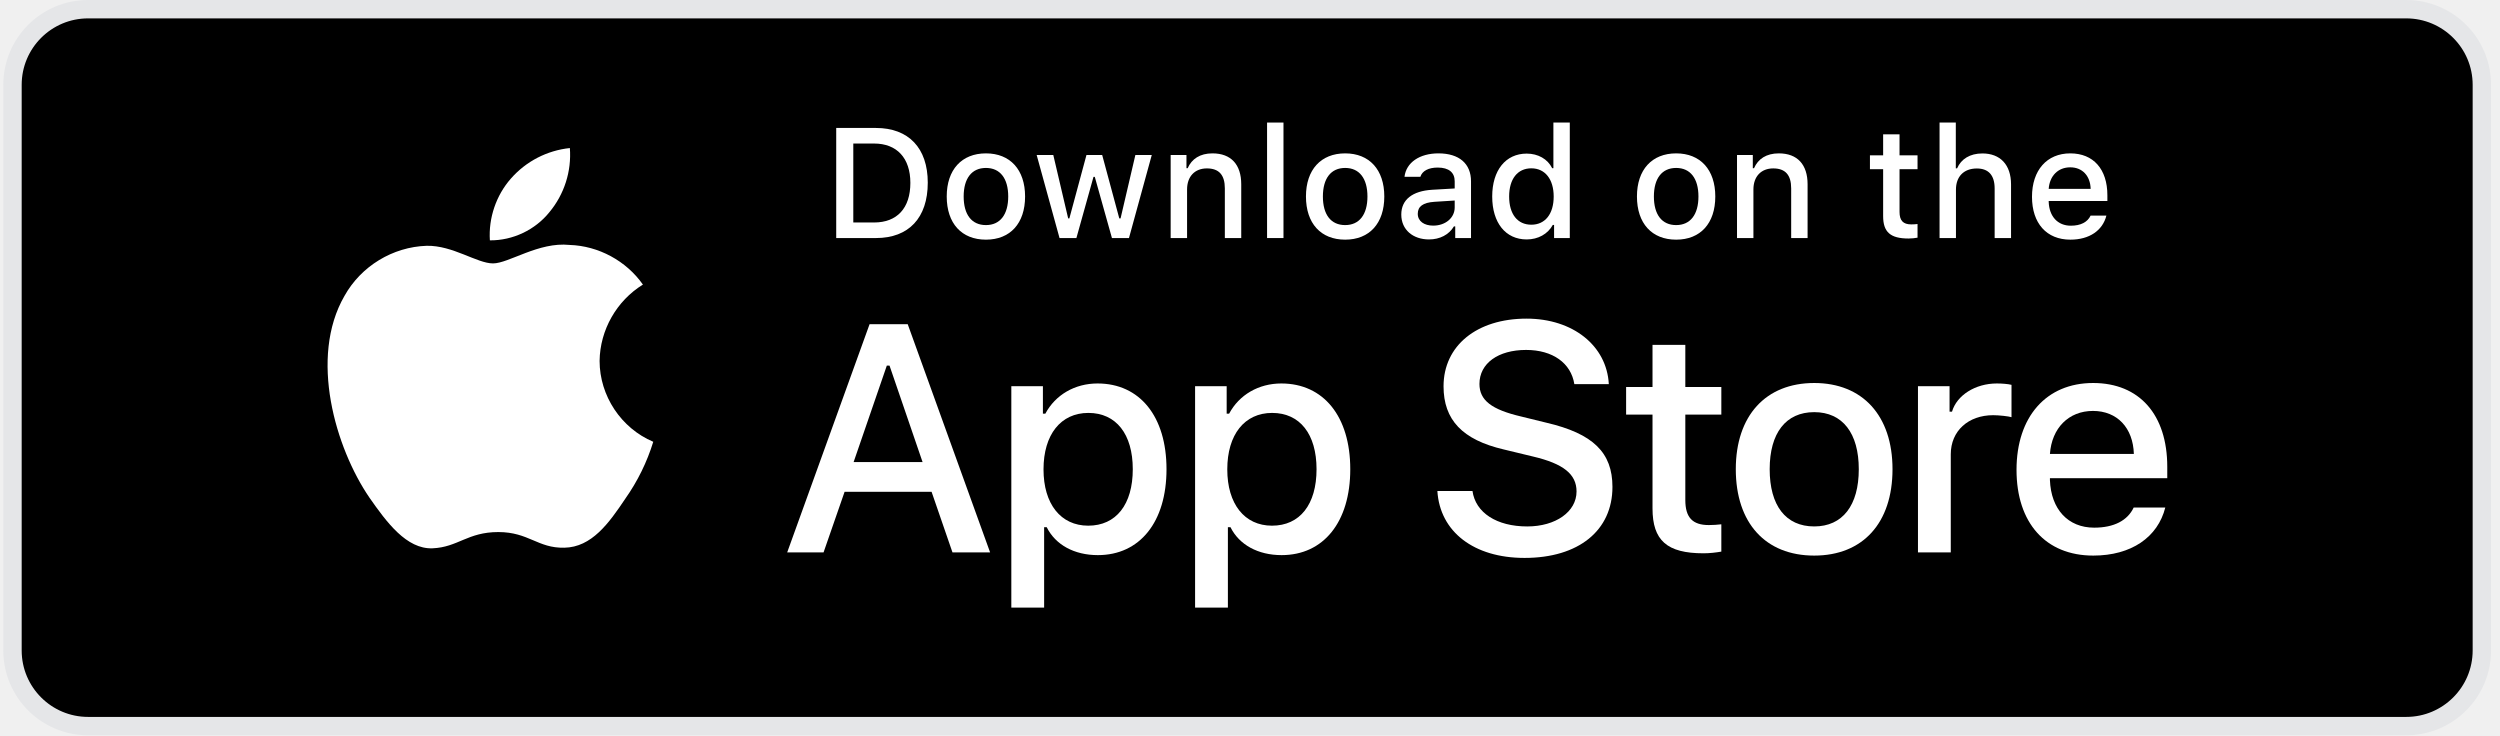
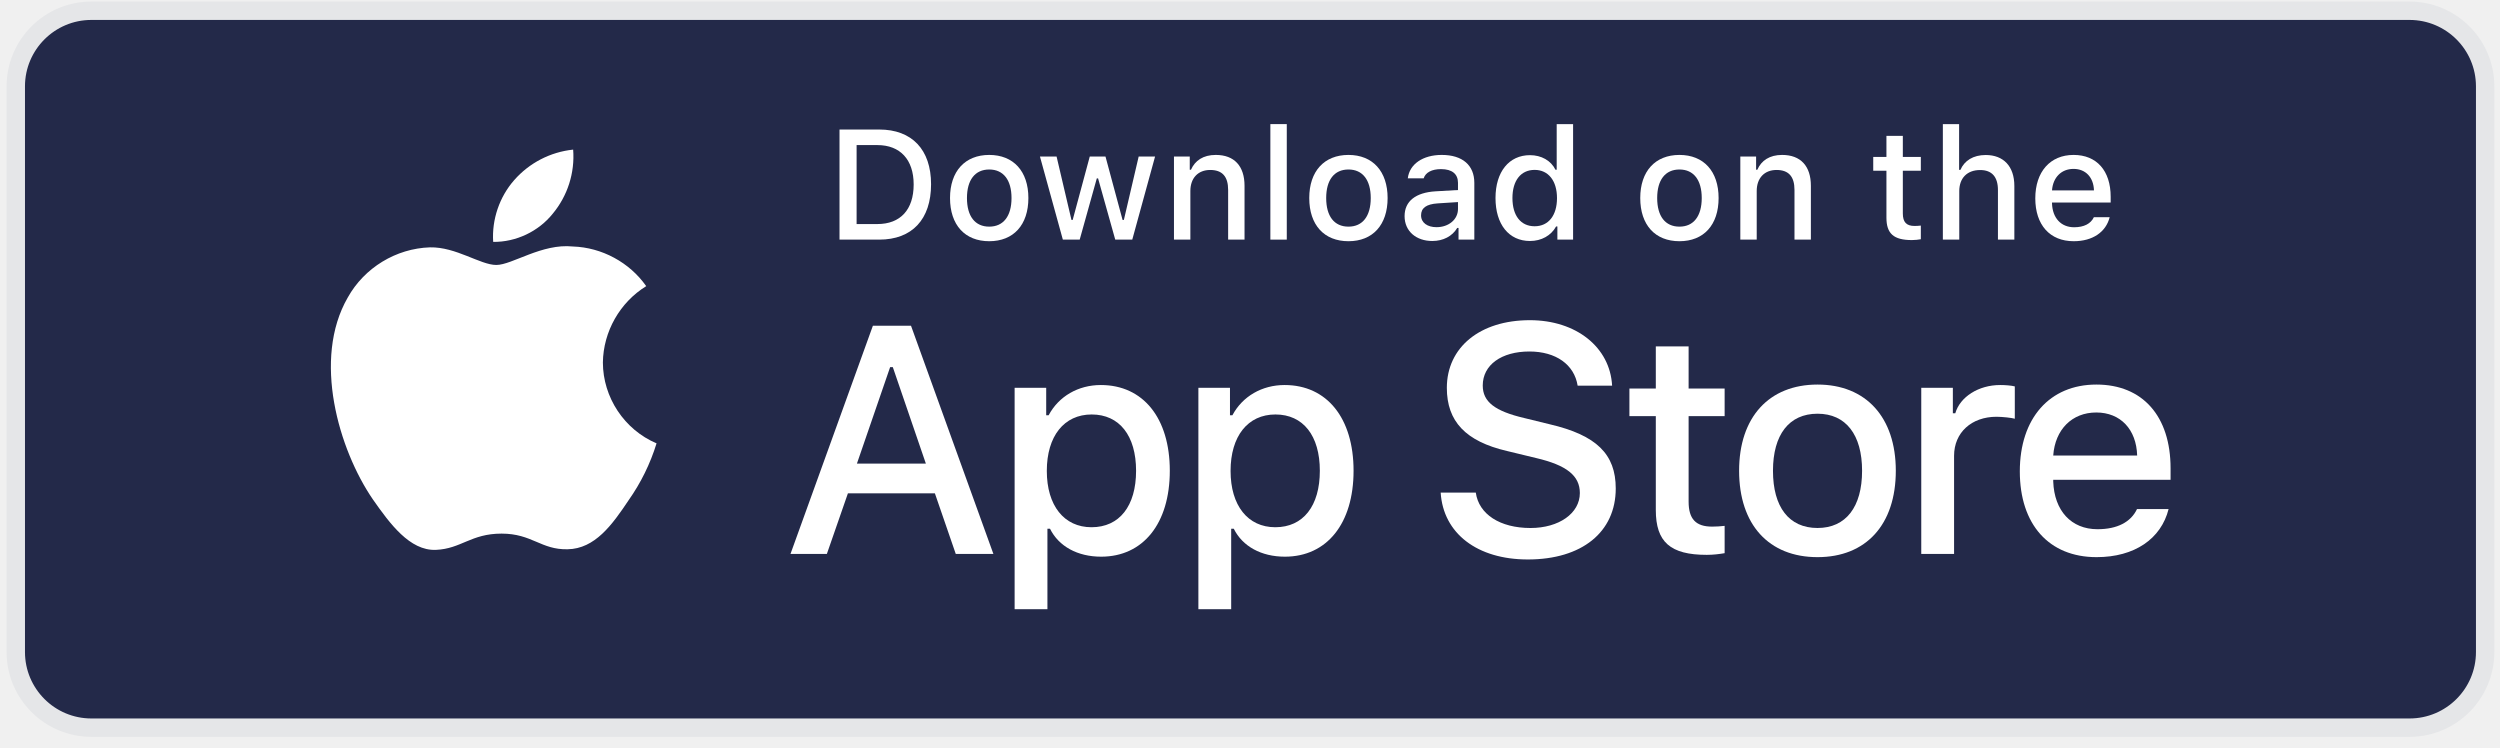
- <svg xmlns="http://www.w3.org/2000/svg" width="204" height="60" viewBox="0 0 204 60" fill="none">
-   <g id="Mobile app store badge">
-     <rect x="1.019" y="0.75" width="201.5" height="58.5" rx="6.173" fill="black" />
-     <g id="App Store">
-       <path d="M134.845 28.14V31.577H132.691V33.831H134.845V41.488C134.845 44.103 136.028 45.149 139.004 45.149C139.527 45.149 140.025 45.086 140.461 45.012V42.783C140.087 42.82 139.85 42.845 139.44 42.845C138.107 42.845 137.522 42.223 137.522 40.803V33.831H140.461V31.577H137.522V28.14H134.845Z" fill="white" />
-       <path d="M148.041 45.336C152.001 45.336 154.429 42.683 154.429 38.288C154.429 33.918 151.988 31.253 148.041 31.253C144.082 31.253 141.641 33.918 141.641 38.288C141.641 42.683 144.069 45.336 148.041 45.336ZM148.041 42.957C145.713 42.957 144.406 41.252 144.406 38.288C144.406 35.35 145.713 33.631 148.041 33.631C150.357 33.631 151.677 35.35 151.677 38.288C151.677 41.239 150.357 42.957 148.041 42.957Z" fill="white" />
-       <path d="M156.506 45.074H159.183V37.068C159.183 35.163 160.615 33.88 162.645 33.88C163.118 33.88 163.915 33.968 164.139 34.042V31.403C163.852 31.328 163.342 31.291 162.943 31.291C161.175 31.291 159.669 32.262 159.283 33.594H159.084V31.515H156.506V45.074Z" fill="white" />
-       <path d="M170.786 33.532C172.765 33.532 174.06 34.914 174.123 37.043H167.274C167.424 34.926 168.806 33.532 170.786 33.532ZM174.11 41.413C173.612 42.472 172.504 43.057 170.885 43.057C168.744 43.057 167.362 41.55 167.274 39.172V39.023H176.849V38.089C176.849 33.831 174.571 31.253 170.798 31.253C166.976 31.253 164.548 34.005 164.548 38.338C164.548 42.671 166.926 45.336 170.811 45.336C173.911 45.336 176.077 43.841 176.688 41.413H174.11Z" fill="white" />
-       <path d="M117.29 40.067C117.496 43.396 120.271 45.526 124.401 45.526C128.814 45.526 131.576 43.293 131.576 39.731C131.576 36.931 130.001 35.382 126.181 34.492L124.13 33.988C121.703 33.42 120.723 32.659 120.723 31.33C120.723 29.652 122.245 28.555 124.53 28.555C126.698 28.555 128.195 29.626 128.466 31.343H131.279C131.111 28.207 128.35 26 124.568 26C120.503 26 117.793 28.207 117.793 31.523C117.793 34.259 119.329 35.885 122.697 36.673L125.097 37.253C127.562 37.834 128.646 38.686 128.646 40.105C128.646 41.757 126.943 42.958 124.62 42.958C122.129 42.958 120.4 41.835 120.155 40.067H117.29Z" fill="white" />
-       <path d="M89.559 31.291C87.716 31.291 86.122 32.212 85.3 33.756H85.101V31.515H82.524V49.581H85.201V43.02H85.412C86.122 44.451 87.654 45.298 89.584 45.298C93.008 45.298 95.187 42.596 95.187 38.288C95.187 33.98 93.008 31.291 89.559 31.291ZM88.799 42.895C86.558 42.895 85.151 41.127 85.151 38.301C85.151 35.462 86.558 33.694 88.812 33.694C91.078 33.694 92.435 35.424 92.435 38.288C92.435 41.164 91.078 42.895 88.799 42.895Z" fill="white" />
-       <path d="M104.554 31.291C102.711 31.291 101.117 32.212 100.296 33.756H100.096V31.515H97.519V49.581H100.196V43.02H100.408C101.117 44.451 102.649 45.298 104.579 45.298C108.003 45.298 110.182 42.596 110.182 38.288C110.182 33.98 108.003 31.291 104.554 31.291ZM103.794 42.895C101.553 42.895 100.146 41.127 100.146 38.301C100.146 35.462 101.553 33.694 103.807 33.694C106.073 33.694 107.43 35.424 107.43 38.288C107.43 41.164 106.073 42.895 103.794 42.895Z" fill="white" />
-       <path d="M77.721 45.074H80.792L74.069 26.452H70.958L64.235 45.074H67.203L68.919 40.131H76.017L77.721 45.074ZM72.365 29.833H72.585L75.282 37.705H69.655L72.365 29.833Z" fill="white" />
-     </g>
-     <g id="Download on the">
-       <path d="M68.235 10.442V19.425H71.478C74.155 19.425 75.706 17.776 75.706 14.906C75.706 12.079 74.143 10.442 71.478 10.442H68.235ZM69.629 11.712H71.323C73.184 11.712 74.286 12.895 74.286 14.924C74.286 16.985 73.203 18.155 71.323 18.155H69.629V11.712Z" fill="white" />
-       <path d="M80.453 19.556C82.433 19.556 83.647 18.23 83.647 16.033C83.647 13.847 82.427 12.515 80.453 12.515C78.473 12.515 77.253 13.847 77.253 16.033C77.253 18.23 78.467 19.556 80.453 19.556ZM80.453 18.367C79.289 18.367 78.635 17.514 78.635 16.033C78.635 14.563 79.289 13.704 80.453 13.704C81.611 13.704 82.271 14.563 82.271 16.033C82.271 17.508 81.611 18.367 80.453 18.367Z" fill="white" />
-       <path d="M93.985 12.646H92.647L91.439 17.819H91.333L89.938 12.646H88.656L87.261 17.819H87.162L85.948 12.646H84.591L86.458 19.425H87.834L89.229 14.433H89.335L90.735 19.425H92.124L93.985 12.646Z" fill="white" />
-       <path d="M95.526 19.425H96.865V15.46C96.865 14.402 97.494 13.742 98.484 13.742C99.474 13.742 99.947 14.283 99.947 15.373V19.425H101.285V15.037C101.285 13.424 100.451 12.515 98.938 12.515C97.917 12.515 97.245 12.97 96.915 13.723H96.815V12.646H95.526V19.425Z" fill="white" />
-       <path d="M103.393 19.425H104.732V10H103.393V19.425Z" fill="white" />
-       <path d="M109.766 19.556C111.745 19.556 112.959 18.23 112.959 16.033C112.959 13.847 111.739 12.515 109.766 12.515C107.786 12.515 106.566 13.847 106.566 16.033C106.566 18.23 107.78 19.556 109.766 19.556ZM109.766 18.367C108.601 18.367 107.948 17.514 107.948 16.033C107.948 14.563 108.601 13.704 109.766 13.704C110.924 13.704 111.584 14.563 111.584 16.033C111.584 17.508 110.924 18.367 109.766 18.367Z" fill="white" />
-       <path d="M116.948 18.411C116.219 18.411 115.69 18.056 115.69 17.446C115.69 16.848 116.113 16.531 117.047 16.468L118.703 16.363V16.929C118.703 17.77 117.956 18.411 116.948 18.411ZM116.605 19.538C117.495 19.538 118.236 19.152 118.641 18.473H118.747V19.425H120.035V14.794C120.035 13.362 119.077 12.515 117.377 12.515C115.839 12.515 114.744 13.262 114.607 14.426H115.902C116.051 13.947 116.568 13.673 117.315 13.673C118.23 13.673 118.703 14.078 118.703 14.794V15.379L116.867 15.485C115.254 15.584 114.345 16.288 114.345 17.508C114.345 18.747 115.298 19.538 116.605 19.538Z" fill="white" />
-       <path d="M124.578 19.538C125.511 19.538 126.302 19.096 126.707 18.355H126.813V19.425H128.095V10H126.757V13.723H126.657C126.29 12.976 125.505 12.534 124.578 12.534C122.866 12.534 121.764 13.891 121.764 16.033C121.764 18.18 122.853 19.538 124.578 19.538ZM124.957 13.735C126.078 13.735 126.781 14.626 126.781 16.039C126.781 17.458 126.084 18.336 124.957 18.336C123.824 18.336 123.146 17.471 123.146 16.033C123.146 14.607 123.831 13.735 124.957 13.735Z" fill="white" />
-       <path d="M136.775 19.556C138.755 19.556 139.968 18.23 139.968 16.033C139.968 13.847 138.748 12.515 136.775 12.515C134.795 12.515 133.575 13.847 133.575 16.033C133.575 18.23 134.789 19.556 136.775 19.556ZM136.775 18.367C135.611 18.367 134.957 17.514 134.957 16.033C134.957 14.563 135.611 13.704 136.775 13.704C137.933 13.704 138.593 14.563 138.593 16.033C138.593 17.508 137.933 18.367 136.775 18.367Z" fill="white" />
-       <path d="M141.74 19.425H143.079V15.46C143.079 14.402 143.708 13.742 144.697 13.742C145.687 13.742 146.16 14.283 146.16 15.373V19.425H147.499V15.037C147.499 13.424 146.665 12.515 145.152 12.515C144.131 12.515 143.459 12.97 143.129 13.723H143.029V12.646H141.74V19.425Z" fill="white" />
-       <path d="M153.664 10.959V12.677H152.587V13.804H153.664V17.633C153.664 18.94 154.255 19.463 155.743 19.463C156.004 19.463 156.253 19.432 156.471 19.394V18.28C156.285 18.299 156.166 18.311 155.961 18.311C155.295 18.311 155.002 18 155.002 17.29V13.804H156.471V12.677H155.002V10.959H153.664Z" fill="white" />
-       <path d="M158.268 19.425H159.606V15.466C159.606 14.439 160.217 13.748 161.312 13.748C162.259 13.748 162.763 14.296 162.763 15.379V19.425H164.101V15.049C164.101 13.437 163.211 12.521 161.767 12.521C160.746 12.521 160.03 12.976 159.7 13.735H159.594V10H158.268V19.425Z" fill="white" />
-       <path d="M168.93 13.654C169.92 13.654 170.567 14.345 170.598 15.41H167.174C167.249 14.352 167.94 13.654 168.93 13.654ZM170.592 17.595C170.343 18.124 169.789 18.417 168.98 18.417C167.909 18.417 167.218 17.664 167.174 16.475V16.4H171.962V15.933C171.962 13.804 170.822 12.515 168.936 12.515C167.025 12.515 165.811 13.891 165.811 16.058C165.811 18.224 167 19.556 168.942 19.556C170.493 19.556 171.576 18.809 171.881 17.595H170.592Z" fill="white" />
-     </g>
-     <g id="Apple logo">
-       <path d="M48.927 29.451C48.959 26.93 50.313 24.544 52.462 23.223C51.106 21.288 48.837 20.061 46.475 19.987C43.956 19.722 41.514 21.494 40.23 21.494C38.922 21.494 36.946 20.013 34.818 20.057C32.044 20.146 29.458 21.723 28.108 24.148C25.207 29.171 27.371 36.553 30.15 40.613C31.541 42.601 33.165 44.821 35.292 44.742C37.372 44.656 38.149 43.416 40.661 43.416C43.149 43.416 43.878 44.742 46.047 44.693C48.28 44.656 49.686 42.696 51.028 40.689C52.027 39.272 52.796 37.707 53.306 36.05C50.682 34.94 48.93 32.3 48.927 29.451Z" fill="white" />
-       <path d="M44.829 17.317C46.047 15.855 46.646 13.977 46.501 12.081C44.641 12.276 42.923 13.165 41.69 14.57C40.483 15.943 39.855 17.788 39.974 19.612C41.834 19.631 43.663 18.767 44.829 17.317Z" fill="white" />
-     </g>
-     <rect x="1.019" y="0.75" width="201.5" height="58.5" rx="6.173" stroke="#E5E6E8" stroke-width="1.5" />
-   </g>
+ <svg xmlns="http://www.w3.org/2000/svg" width="204" height="61" viewBox="0 0 204 61" fill="none">
+   <rect x="1.288" y="0.877" width="201.5" height="58.5" rx="6.173" fill="#232949" />
+   <rect x="1.288" y="0.877" width="201.5" height="58.5" rx="6.173" stroke="#E5E6E8" stroke-width="1.5" />
+   <path d="M135.114 28.268V31.704H132.96V33.958H135.114V41.615C135.114 44.23 136.297 45.276 139.273 45.276C139.796 45.276 140.294 45.214 140.73 45.139V42.91C140.356 42.947 140.12 42.972 139.709 42.972C138.377 42.972 137.791 42.35 137.791 40.93V33.958H140.73V31.704H137.791V28.268H135.114Z" fill="white" />
+   <path d="M148.311 45.463C152.27 45.463 154.698 42.811 154.698 38.415C154.698 34.045 152.258 31.38 148.311 31.38C144.351 31.38 141.911 34.045 141.911 38.415C141.911 42.811 144.339 45.463 148.311 45.463ZM148.311 43.084C145.982 43.084 144.675 41.379 144.675 38.415C144.675 35.477 145.982 33.759 148.311 33.759C150.626 33.759 151.946 35.477 151.946 38.415C151.946 41.366 150.626 43.084 148.311 43.084Z" fill="white" />
+   <path d="M156.775 45.201H159.452V37.195C159.452 35.29 160.884 34.008 162.914 34.008C163.387 34.008 164.184 34.095 164.408 34.169V31.53C164.122 31.455 163.611 31.418 163.213 31.418C161.445 31.418 159.938 32.389 159.552 33.721H159.353V31.642H156.775V45.201Z" fill="white" />
+   <path d="M171.055 33.659C173.035 33.659 174.33 35.041 174.392 37.17H167.544C167.693 35.053 169.075 33.659 171.055 33.659ZM174.379 41.541C173.881 42.599 172.773 43.184 171.154 43.184C169.013 43.184 167.631 41.678 167.544 39.299V39.15H177.119V38.216C177.119 33.958 174.84 31.38 171.067 31.38C167.245 31.38 164.817 34.132 164.817 38.465C164.817 42.798 167.195 45.463 171.08 45.463C174.18 45.463 176.347 43.968 176.957 41.541H174.379Z" fill="white" />
+   <path d="M117.559 40.194C117.765 43.523 120.54 45.653 124.67 45.653C129.083 45.653 131.845 43.42 131.845 39.858C131.845 37.058 130.271 35.509 126.451 34.619L124.399 34.116C121.973 33.548 120.992 32.786 120.992 31.457C120.992 29.779 122.515 28.682 124.799 28.682C126.967 28.682 128.464 29.754 128.735 31.47H131.548C131.381 28.334 128.619 26.127 124.838 26.127C120.772 26.127 118.062 28.334 118.062 31.651C118.062 34.387 119.598 36.013 122.966 36.8L125.367 37.381C127.832 37.961 128.916 38.813 128.916 40.233C128.916 41.885 127.212 43.085 124.889 43.085C122.398 43.085 120.669 41.962 120.424 40.194H117.559Z" fill="white" />
+   <path d="M89.828 31.418C87.985 31.418 86.391 32.339 85.57 33.883H85.37V31.642H82.793V49.709H85.47V43.147H85.682C86.391 44.579 87.923 45.425 89.853 45.425C93.277 45.425 95.456 42.723 95.456 38.415C95.456 34.107 93.277 31.418 89.828 31.418ZM89.068 43.022C86.827 43.022 85.42 41.254 85.42 38.428C85.42 35.589 86.827 33.821 89.081 33.821C91.347 33.821 92.704 35.551 92.704 38.415C92.704 41.291 91.347 43.022 89.068 43.022Z" fill="white" />
+   <path d="M104.823 31.418C102.98 31.418 101.387 32.339 100.565 33.883H100.366V31.642H97.788V49.709H100.465V43.147H100.677C101.387 44.579 102.918 45.425 104.848 45.425C108.272 45.425 110.451 42.723 110.451 38.415C110.451 34.107 108.272 31.418 104.823 31.418ZM104.064 43.022C101.822 43.022 100.415 41.254 100.415 38.428C100.415 35.589 101.822 33.821 104.076 33.821C106.342 33.821 107.699 35.551 107.699 38.415C107.699 41.291 106.342 43.022 104.064 43.022Z" fill="white" />
+   <path d="M77.99 45.201H81.061L74.338 26.579H71.228L64.504 45.201H67.472L69.189 40.258H76.287L77.99 45.201ZM72.634 29.96H72.854L75.551 37.832H69.924L72.634 29.96Z" fill="white" />
+   <path d="M68.504 10.569V19.553H71.748C74.425 19.553 75.975 17.903 75.975 15.033C75.975 12.207 74.412 10.569 71.748 10.569H68.504ZM69.899 11.839H71.592C73.453 11.839 74.555 13.022 74.555 15.052C74.555 17.112 73.472 18.283 71.592 18.283H69.899V11.839Z" fill="white" />
+   <path d="M80.722 19.683C82.702 19.683 83.916 18.357 83.916 16.16C83.916 13.975 82.696 12.642 80.722 12.642C78.743 12.642 77.522 13.975 77.522 16.16C77.522 18.357 78.736 19.683 80.722 19.683ZM80.722 18.494C79.558 18.494 78.904 17.642 78.904 16.16C78.904 14.691 79.558 13.831 80.722 13.831C81.88 13.831 82.54 14.691 82.54 16.16C82.54 17.635 81.88 18.494 80.722 18.494Z" fill="white" />
+   <path d="M94.254 12.773H92.916L91.708 17.947H91.602L90.208 12.773H88.925L87.531 17.947H87.431L86.217 12.773H84.86L86.728 19.553H88.103L89.498 14.56H89.604L91.004 19.553H92.393L94.254 12.773Z" fill="white" />
+   <path d="M95.796 19.553H97.134V15.587C97.134 14.529 97.763 13.869 98.753 13.869C99.743 13.869 100.216 14.41 100.216 15.5V19.553H101.554V15.164C101.554 13.551 100.72 12.642 99.207 12.642C98.186 12.642 97.514 13.097 97.184 13.85H97.084V12.773H95.796V19.553Z" fill="white" />
+   <path d="M103.662 19.553H105.001V10.127H103.662V19.553Z" fill="white" />
+   <path d="M110.035 19.683C112.015 19.683 113.229 18.357 113.229 16.16C113.229 13.975 112.008 12.642 110.035 12.642C108.055 12.642 106.835 13.975 106.835 16.16C106.835 18.357 108.049 19.683 110.035 19.683ZM110.035 18.494C108.871 18.494 108.217 17.642 108.217 16.16C108.217 14.691 108.871 13.831 110.035 13.831C111.193 13.831 111.853 14.691 111.853 16.16C111.853 17.635 111.193 18.494 110.035 18.494Z" fill="white" />
+   <path d="M117.217 18.538C116.488 18.538 115.959 18.183 115.959 17.573C115.959 16.975 116.383 16.658 117.316 16.596L118.972 16.49V17.056C118.972 17.897 118.225 18.538 117.217 18.538ZM116.874 19.665C117.765 19.665 118.505 19.279 118.91 18.6H119.016V19.553H120.305V14.921C120.305 13.489 119.346 12.642 117.646 12.642C116.109 12.642 115.013 13.389 114.876 14.554H116.171C116.32 14.074 116.837 13.8 117.584 13.8C118.499 13.8 118.972 14.205 118.972 14.921V15.506L117.136 15.612C115.523 15.711 114.614 16.415 114.614 17.635C114.614 18.874 115.567 19.665 116.874 19.665Z" fill="white" />
+   <path d="M124.847 19.665C125.781 19.665 126.571 19.223 126.976 18.482H127.082V19.553H128.364V10.127H127.026V13.85H126.926C126.559 13.103 125.774 12.661 124.847 12.661C123.135 12.661 122.033 14.018 122.033 16.16C122.033 18.308 123.122 19.665 124.847 19.665ZM125.227 13.863C126.347 13.863 127.051 14.753 127.051 16.166C127.051 17.585 126.353 18.463 125.227 18.463C124.094 18.463 123.415 17.598 123.415 16.16C123.415 14.734 124.1 13.863 125.227 13.863Z" fill="white" />
+   <path d="M137.044 19.683C139.024 19.683 140.238 18.357 140.238 16.16C140.238 13.975 139.018 12.642 137.044 12.642C135.064 12.642 133.844 13.975 133.844 16.16C133.844 18.357 135.058 19.683 137.044 19.683ZM137.044 18.494C135.88 18.494 135.226 17.642 135.226 16.16C135.226 14.691 135.88 13.831 137.044 13.831C138.202 13.831 138.862 14.691 138.862 16.16C138.862 17.635 138.202 18.494 137.044 18.494Z" fill="white" />
+   <path d="M142.01 19.553H143.348V15.587C143.348 14.529 143.977 13.869 144.967 13.869C145.957 13.869 146.43 14.41 146.43 15.5V19.553H147.768V15.164C147.768 13.551 146.934 12.642 145.421 12.642C144.4 12.642 143.728 13.097 143.398 13.85H143.298V12.773H142.01V19.553Z" fill="white" />
+   <path d="M153.933 11.086V12.804H152.856V13.931H153.933V17.76C153.933 19.067 154.524 19.59 156.012 19.59C156.274 19.59 156.523 19.559 156.74 19.522V18.407C156.554 18.426 156.435 18.438 156.23 18.438C155.564 18.438 155.271 18.127 155.271 17.417V13.931H156.74V12.804H155.271V11.086H153.933Z" fill="white" />
+   <path d="M158.537 19.553H159.876V15.593C159.876 14.566 160.486 13.875 161.582 13.875C162.528 13.875 163.032 14.423 163.032 15.506V19.553H164.371V15.176C164.371 13.564 163.48 12.649 162.036 12.649C161.015 12.649 160.299 13.103 159.969 13.863H159.863V10.127H158.537V19.553Z" fill="white" />
+   <path d="M169.199 13.782C170.189 13.782 170.836 14.473 170.868 15.537H167.444C167.518 14.479 168.209 13.782 169.199 13.782ZM170.861 17.722C170.612 18.252 170.058 18.544 169.249 18.544C168.178 18.544 167.487 17.791 167.444 16.602V16.527H172.231V16.06C172.231 13.931 171.092 12.642 169.205 12.642C167.294 12.642 166.08 14.018 166.08 16.185C166.08 18.351 167.269 19.683 169.212 19.683C170.762 19.683 171.845 18.936 172.15 17.722H170.861Z" fill="white" />
+   <path d="M49.196 29.578C49.228 27.057 50.583 24.671 52.731 23.35C51.376 21.415 49.106 20.188 46.744 20.114C44.225 19.849 41.783 21.621 40.5 21.621C39.191 21.621 37.215 20.14 35.087 20.184C32.313 20.273 29.727 21.851 28.378 24.276C25.477 29.298 27.64 36.68 30.419 40.74C31.81 42.728 33.435 44.949 35.561 44.87C37.641 44.783 38.419 43.543 40.93 43.543C43.418 43.543 44.147 44.87 46.316 44.82C48.549 44.783 49.956 42.823 51.297 40.816C52.296 39.399 53.065 37.834 53.575 36.177C50.951 35.068 49.199 32.427 49.196 29.578Z" fill="white" />
+   <path d="M45.099 17.444C46.316 15.982 46.916 14.104 46.77 12.208C44.91 12.403 43.193 13.292 41.959 14.697C40.752 16.07 40.125 17.916 40.243 19.739C42.104 19.759 43.933 18.894 45.099 17.444Z" fill="white" />
</svg>
